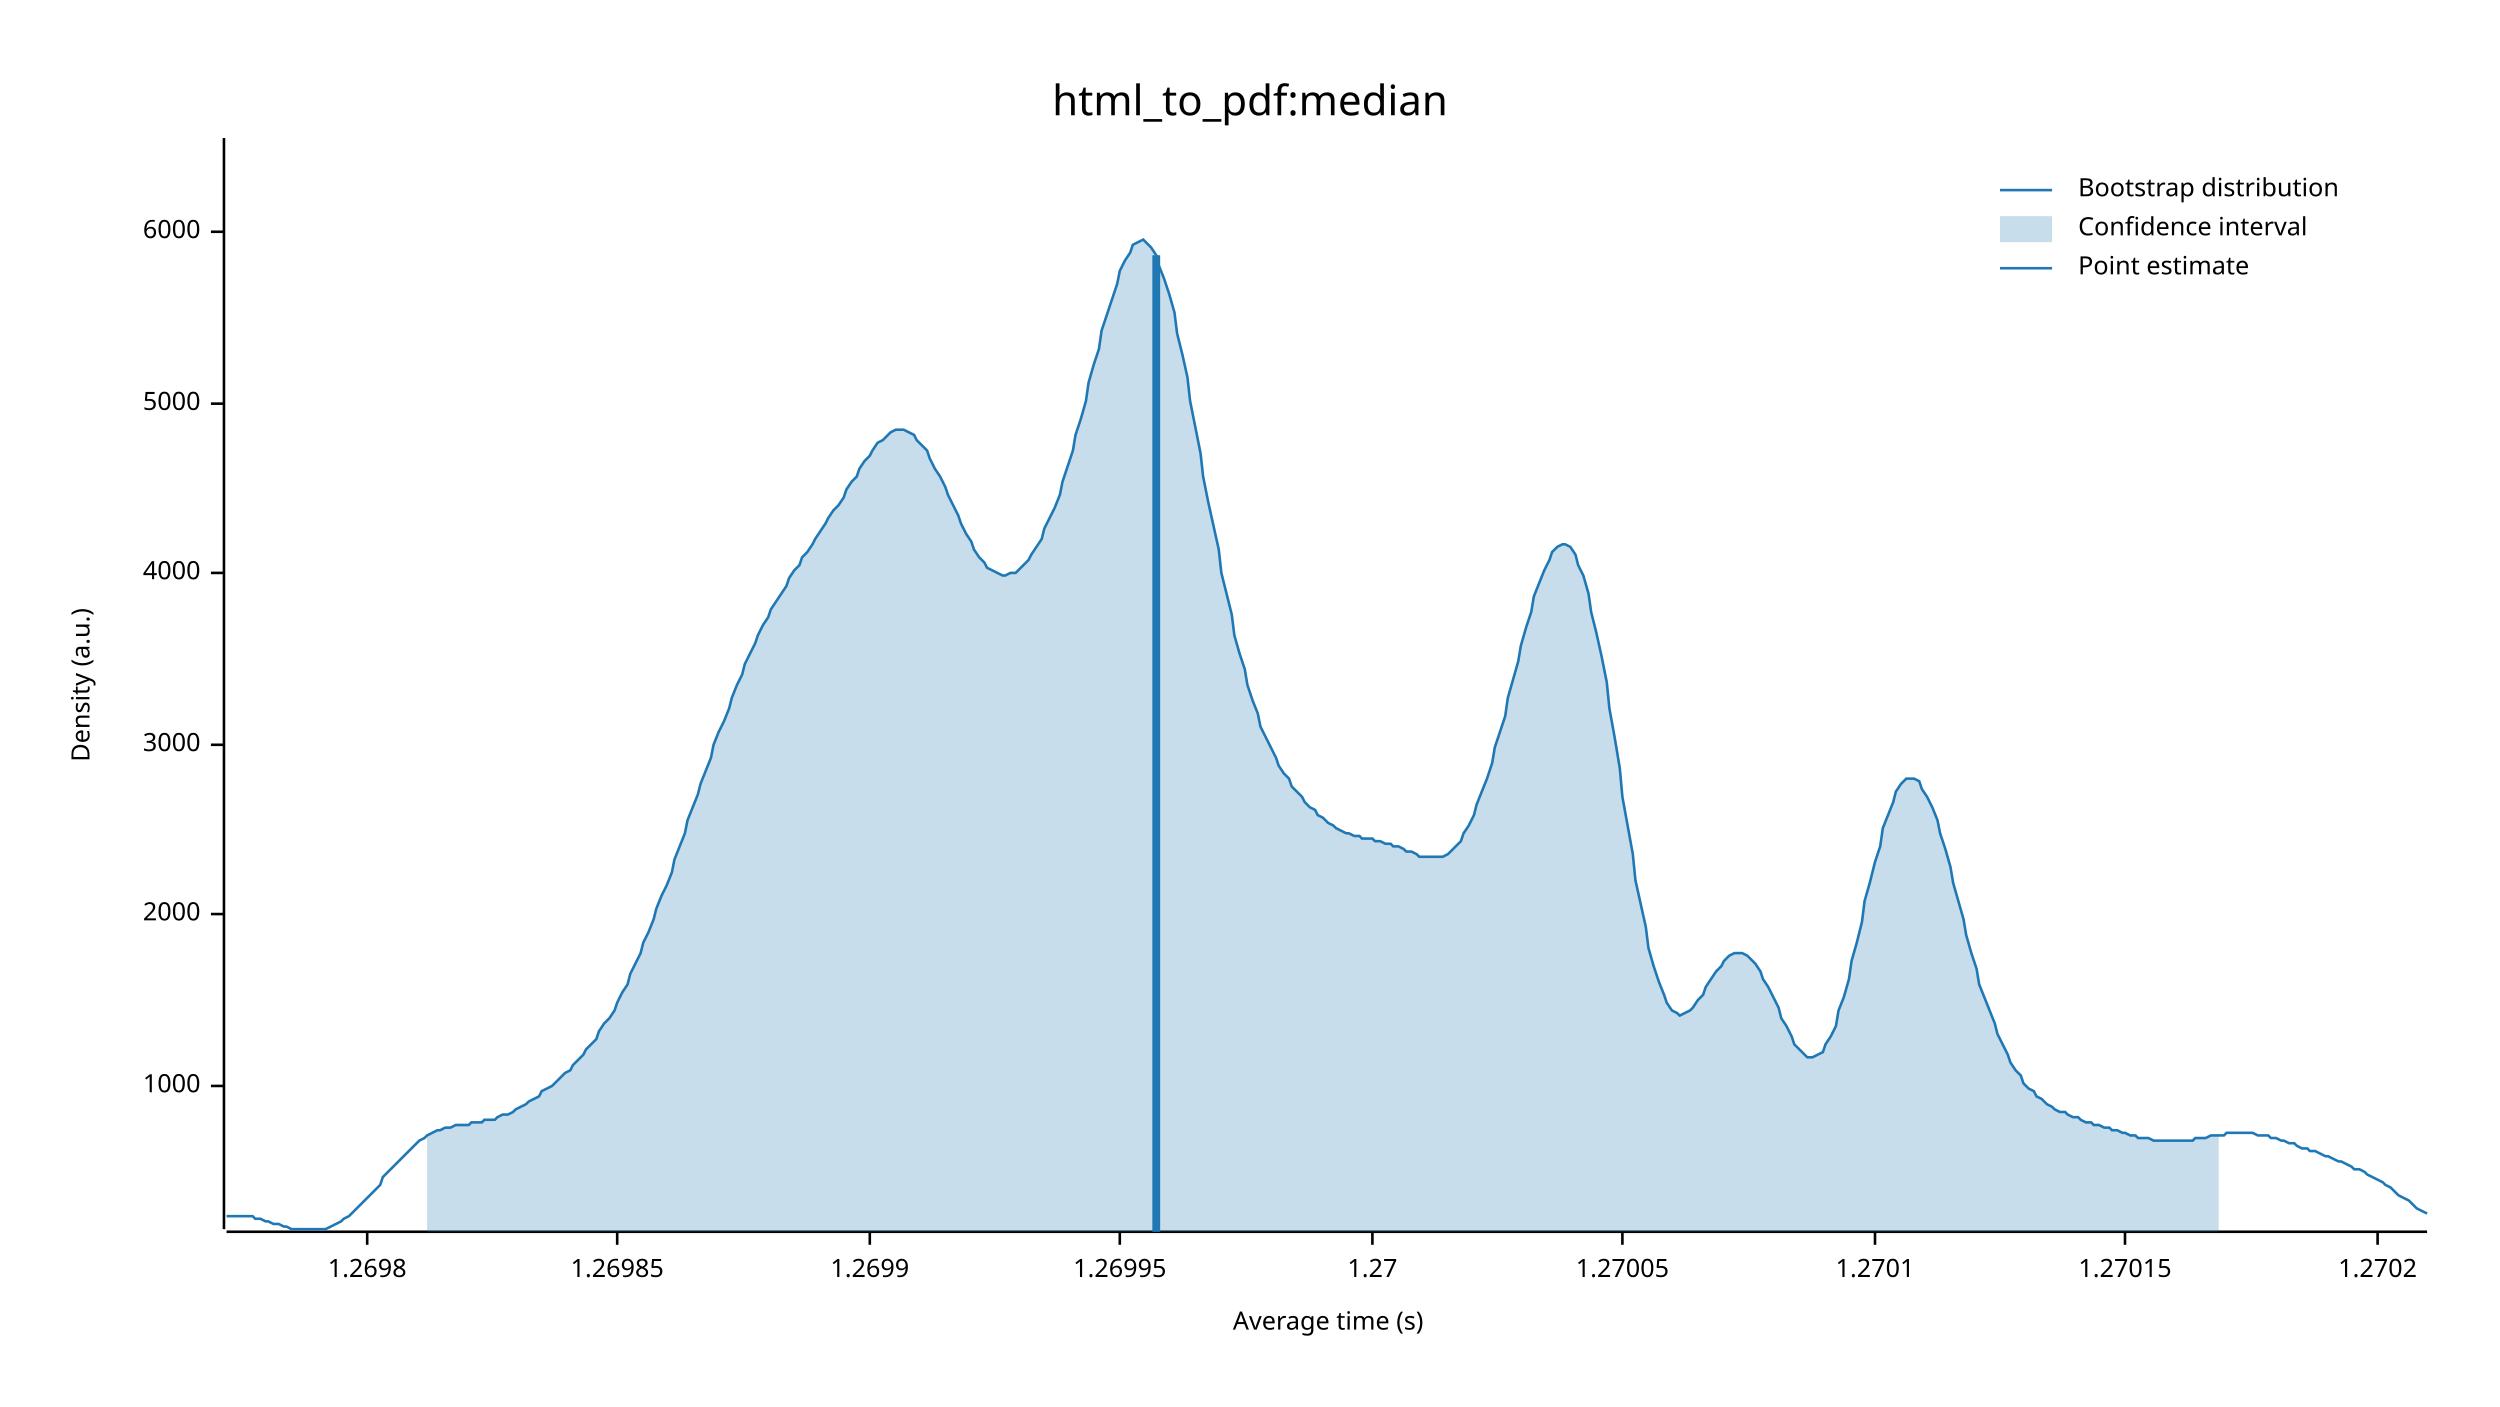
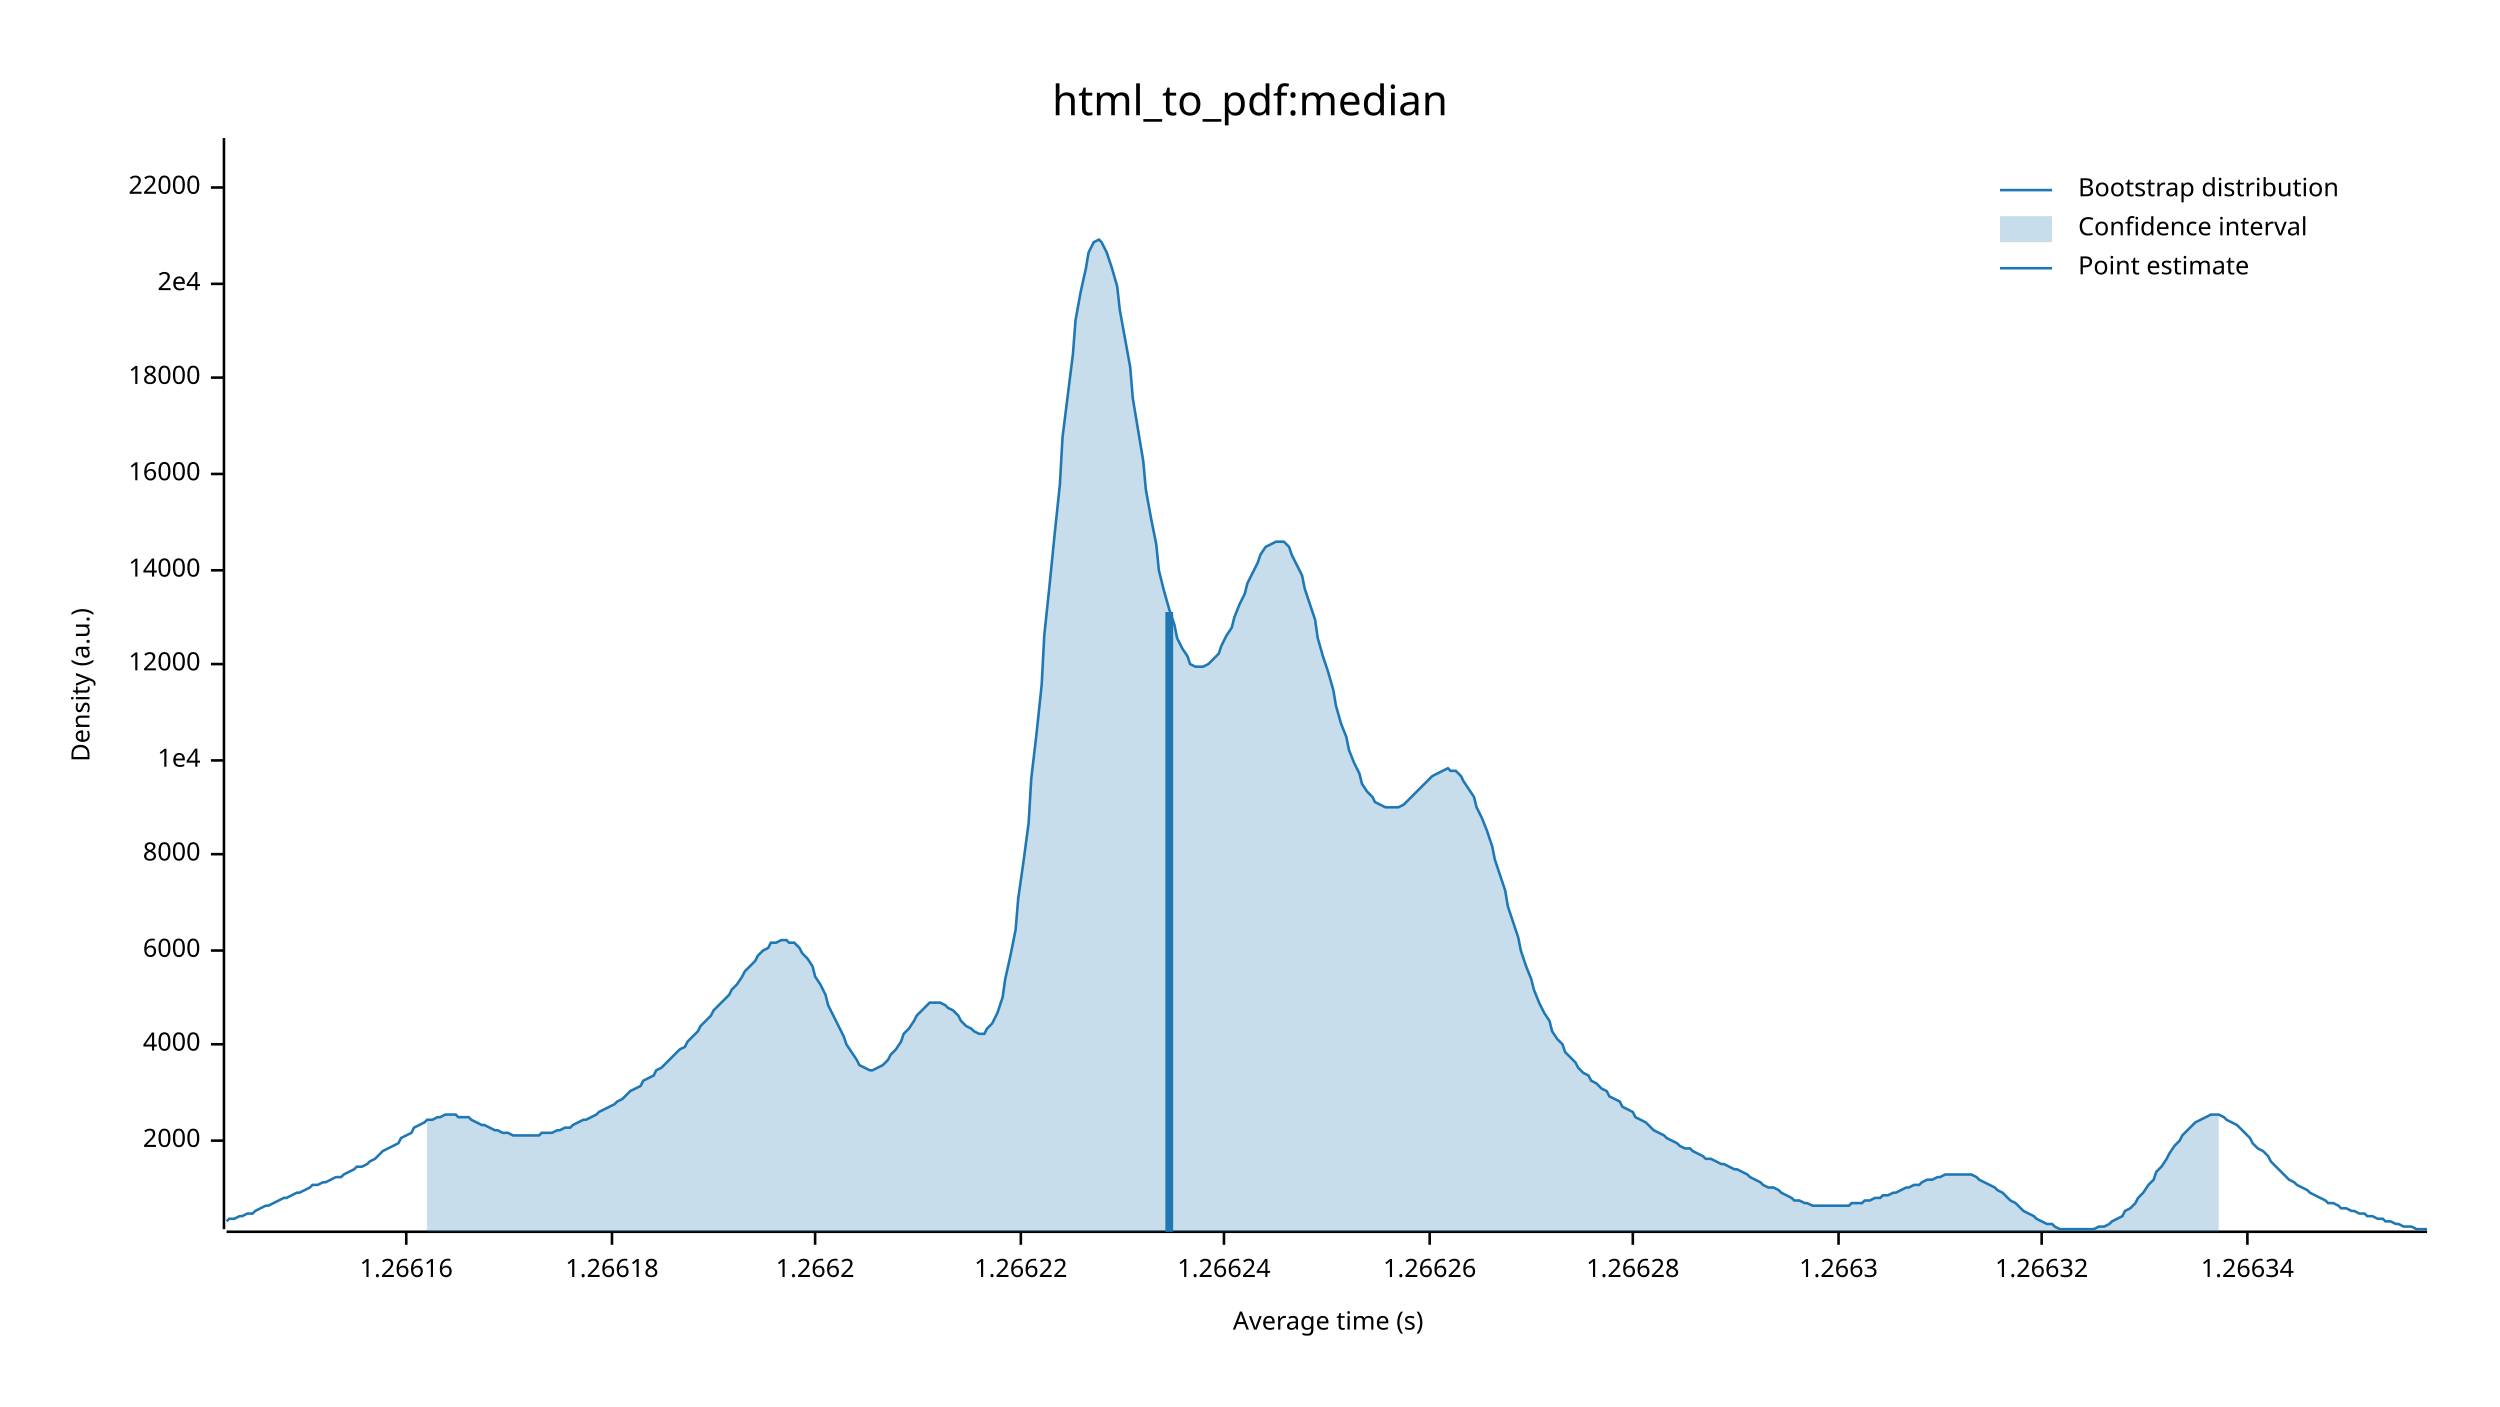
<svg xmlns="http://www.w3.org/2000/svg" width="960" height="540" viewBox="0 0 960 540">
  <text x="480" y="32" dy="0.76em" text-anchor="middle" font-family="sans-serif" font-size="16.129" opacity="1" fill="#000000">
html_to_pdf:median
</text>
  <text x="27" y="263" dy="0.76em" text-anchor="middle" font-family="sans-serif" font-size="9.677" opacity="1" fill="#000000" transform="rotate(270, 27, 263)">
Density (a.u.)
</text>
  <text x="510" y="513" dy="-0.5ex" text-anchor="middle" font-family="sans-serif" font-size="9.677" opacity="1" fill="#000000">
Average time (s)
</text>
  <polyline fill="none" opacity="1" stroke="#000000" stroke-width="1" points="86,53 86,472 " />
-   <text x="77" y="417" dy="0.5ex" text-anchor="end" font-family="sans-serif" font-size="9.677" opacity="1" fill="#000000">
- 1000
- </text>
-   <polyline fill="none" opacity="1" stroke="#000000" stroke-width="1" points="81,417 86,417 " />
-   <text x="77" y="351" dy="0.5ex" text-anchor="end" font-family="sans-serif" font-size="9.677" opacity="1" fill="#000000">
+   <text x="77" y="438" dy="0.5ex" text-anchor="end" font-family="sans-serif" font-size="9.677" opacity="1" fill="#000000">
2000
</text>
-   <polyline fill="none" opacity="1" stroke="#000000" stroke-width="1" points="81,351 86,351 " />
-   <text x="77" y="286" dy="0.5ex" text-anchor="end" font-family="sans-serif" font-size="9.677" opacity="1" fill="#000000">
- 3000
- </text>
-   <polyline fill="none" opacity="1" stroke="#000000" stroke-width="1" points="81,286 86,286 " />
-   <text x="77" y="220" dy="0.5ex" text-anchor="end" font-family="sans-serif" font-size="9.677" opacity="1" fill="#000000">
+   <polyline fill="none" opacity="1" stroke="#000000" stroke-width="1" points="81,438 86,438 " />
+   <text x="77" y="401" dy="0.5ex" text-anchor="end" font-family="sans-serif" font-size="9.677" opacity="1" fill="#000000">
4000
</text>
-   <polyline fill="none" opacity="1" stroke="#000000" stroke-width="1" points="81,220 86,220 " />
-   <text x="77" y="155" dy="0.5ex" text-anchor="end" font-family="sans-serif" font-size="9.677" opacity="1" fill="#000000">
- 5000
- </text>
-   <polyline fill="none" opacity="1" stroke="#000000" stroke-width="1" points="81,155 86,155 " />
-   <text x="77" y="89" dy="0.5ex" text-anchor="end" font-family="sans-serif" font-size="9.677" opacity="1" fill="#000000">
+   <polyline fill="none" opacity="1" stroke="#000000" stroke-width="1" points="81,401 86,401 " />
+   <text x="77" y="365" dy="0.5ex" text-anchor="end" font-family="sans-serif" font-size="9.677" opacity="1" fill="#000000">
6000
</text>
-   <polyline fill="none" opacity="1" stroke="#000000" stroke-width="1" points="81,89 86,89 " />
+   <polyline fill="none" opacity="1" stroke="#000000" stroke-width="1" points="81,365 86,365 " />
+   <text x="77" y="328" dy="0.5ex" text-anchor="end" font-family="sans-serif" font-size="9.677" opacity="1" fill="#000000">
+ 8000
+ </text>
+   <polyline fill="none" opacity="1" stroke="#000000" stroke-width="1" points="81,328 86,328 " />
+   <text x="77" y="292" dy="0.5ex" text-anchor="end" font-family="sans-serif" font-size="9.677" opacity="1" fill="#000000">
+ 1e4
+ </text>
+   <polyline fill="none" opacity="1" stroke="#000000" stroke-width="1" points="81,292 86,292 " />
+   <text x="77" y="255" dy="0.5ex" text-anchor="end" font-family="sans-serif" font-size="9.677" opacity="1" fill="#000000">
+ 12000
+ </text>
+   <polyline fill="none" opacity="1" stroke="#000000" stroke-width="1" points="81,255 86,255 " />
+   <text x="77" y="219" dy="0.5ex" text-anchor="end" font-family="sans-serif" font-size="9.677" opacity="1" fill="#000000">
+ 14000
+ </text>
+   <polyline fill="none" opacity="1" stroke="#000000" stroke-width="1" points="81,219 86,219 " />
+   <text x="77" y="182" dy="0.5ex" text-anchor="end" font-family="sans-serif" font-size="9.677" opacity="1" fill="#000000">
+ 16000
+ </text>
+   <polyline fill="none" opacity="1" stroke="#000000" stroke-width="1" points="81,182 86,182 " />
+   <text x="77" y="145" dy="0.5ex" text-anchor="end" font-family="sans-serif" font-size="9.677" opacity="1" fill="#000000">
+ 18000
+ </text>
+   <polyline fill="none" opacity="1" stroke="#000000" stroke-width="1" points="81,145 86,145 " />
+   <text x="77" y="109" dy="0.5ex" text-anchor="end" font-family="sans-serif" font-size="9.677" opacity="1" fill="#000000">
+ 2e4
+ </text>
+   <polyline fill="none" opacity="1" stroke="#000000" stroke-width="1" points="81,109 86,109 " />
+   <text x="77" y="72" dy="0.5ex" text-anchor="end" font-family="sans-serif" font-size="9.677" opacity="1" fill="#000000">
+ 22000
+ </text>
+   <polyline fill="none" opacity="1" stroke="#000000" stroke-width="1" points="81,72 86,72 " />
  <polyline fill="none" opacity="1" stroke="#000000" stroke-width="1" points="87,473 932,473 " />
-   <text x="141" y="483" dy="0.76em" text-anchor="middle" font-family="sans-serif" font-size="9.677" opacity="1" fill="#000000">
- 1.2698
+   <text x="156" y="483" dy="0.76em" text-anchor="middle" font-family="sans-serif" font-size="9.677" opacity="1" fill="#000000">
+ 1.26616
</text>
-   <polyline fill="none" opacity="1" stroke="#000000" stroke-width="1" points="141,473 141,478 " />
-   <text x="237" y="483" dy="0.76em" text-anchor="middle" font-family="sans-serif" font-size="9.677" opacity="1" fill="#000000">
- 1.26985
+   <polyline fill="none" opacity="1" stroke="#000000" stroke-width="1" points="156,473 156,478 " />
+   <text x="235" y="483" dy="0.76em" text-anchor="middle" font-family="sans-serif" font-size="9.677" opacity="1" fill="#000000">
+ 1.26618
</text>
-   <polyline fill="none" opacity="1" stroke="#000000" stroke-width="1" points="237,473 237,478 " />
-   <text x="334" y="483" dy="0.76em" text-anchor="middle" font-family="sans-serif" font-size="9.677" opacity="1" fill="#000000">
- 1.2699
+   <polyline fill="none" opacity="1" stroke="#000000" stroke-width="1" points="235,473 235,478 " />
+   <text x="313" y="483" dy="0.76em" text-anchor="middle" font-family="sans-serif" font-size="9.677" opacity="1" fill="#000000">
+ 1.2662
</text>
-   <polyline fill="none" opacity="1" stroke="#000000" stroke-width="1" points="334,473 334,478 " />
-   <text x="430" y="483" dy="0.76em" text-anchor="middle" font-family="sans-serif" font-size="9.677" opacity="1" fill="#000000">
- 1.26995
+   <polyline fill="none" opacity="1" stroke="#000000" stroke-width="1" points="313,473 313,478 " />
+   <text x="392" y="483" dy="0.76em" text-anchor="middle" font-family="sans-serif" font-size="9.677" opacity="1" fill="#000000">
+ 1.26622
</text>
-   <polyline fill="none" opacity="1" stroke="#000000" stroke-width="1" points="430,473 430,478 " />
-   <text x="527" y="483" dy="0.76em" text-anchor="middle" font-family="sans-serif" font-size="9.677" opacity="1" fill="#000000">
- 1.27
+   <polyline fill="none" opacity="1" stroke="#000000" stroke-width="1" points="392,473 392,478 " />
+   <text x="470" y="483" dy="0.76em" text-anchor="middle" font-family="sans-serif" font-size="9.677" opacity="1" fill="#000000">
+ 1.26624
</text>
-   <polyline fill="none" opacity="1" stroke="#000000" stroke-width="1" points="527,473 527,478 " />
-   <text x="623" y="483" dy="0.76em" text-anchor="middle" font-family="sans-serif" font-size="9.677" opacity="1" fill="#000000">
- 1.27005
+   <polyline fill="none" opacity="1" stroke="#000000" stroke-width="1" points="470,473 470,478 " />
+   <text x="549" y="483" dy="0.76em" text-anchor="middle" font-family="sans-serif" font-size="9.677" opacity="1" fill="#000000">
+ 1.26626
</text>
-   <polyline fill="none" opacity="1" stroke="#000000" stroke-width="1" points="623,473 623,478 " />
-   <text x="720" y="483" dy="0.76em" text-anchor="middle" font-family="sans-serif" font-size="9.677" opacity="1" fill="#000000">
- 1.2701
+   <polyline fill="none" opacity="1" stroke="#000000" stroke-width="1" points="549,473 549,478 " />
+   <text x="627" y="483" dy="0.76em" text-anchor="middle" font-family="sans-serif" font-size="9.677" opacity="1" fill="#000000">
+ 1.26628
</text>
-   <polyline fill="none" opacity="1" stroke="#000000" stroke-width="1" points="720,473 720,478 " />
-   <text x="816" y="483" dy="0.76em" text-anchor="middle" font-family="sans-serif" font-size="9.677" opacity="1" fill="#000000">
- 1.27015
+   <polyline fill="none" opacity="1" stroke="#000000" stroke-width="1" points="627,473 627,478 " />
+   <text x="706" y="483" dy="0.76em" text-anchor="middle" font-family="sans-serif" font-size="9.677" opacity="1" fill="#000000">
+ 1.2663
</text>
-   <polyline fill="none" opacity="1" stroke="#000000" stroke-width="1" points="816,473 816,478 " />
-   <text x="913" y="483" dy="0.76em" text-anchor="middle" font-family="sans-serif" font-size="9.677" opacity="1" fill="#000000">
- 1.2702
+   <polyline fill="none" opacity="1" stroke="#000000" stroke-width="1" points="706,473 706,478 " />
+   <text x="784" y="483" dy="0.76em" text-anchor="middle" font-family="sans-serif" font-size="9.677" opacity="1" fill="#000000">
+ 1.26632
</text>
-   <polyline fill="none" opacity="1" stroke="#000000" stroke-width="1" points="913,473 913,478 " />
-   <polyline fill="none" opacity="1" stroke="#1F78B4" stroke-width="1" points="87,467 88,467 90,467 92,467 93,467 95,467 97,467 98,468 100,468 102,469 103,469 105,470 107,470 109,471 110,471 112,472 114,472 115,472 117,472 119,472 120,472 122,472 124,472 125,472 127,471 129,470 131,469 132,468 134,467 136,465 137,464 139,462 141,460 142,459 144,457 146,455 147,452 149,450 151,448 153,446 154,445 156,443 158,441 159,440 161,438 163,437 164,436 166,435 168,434 169,434 171,433 173,433 175,432 176,432 178,432 180,432 181,431 183,431 185,431 186,430 188,430 190,430 191,429 193,428 195,428 197,427 198,426 200,425 202,424 203,423 205,422 207,421 208,419 210,418 212,417 214,415 215,414 217,412 219,411 220,409 222,407 224,405 225,403 227,401 229,399 230,396 232,393 234,391 236,388 237,385 239,381 241,378 242,374 244,370 246,366 247,362 249,358 251,353 252,349 254,344 256,340 258,335 259,330 261,325 263,320 264,315 266,310 268,305 269,301 271,296 273,291 274,286 276,281 278,277 280,272 281,268 283,263 285,259 286,255 288,251 290,247 291,244 293,240 295,237 296,234 298,231 300,228 302,225 303,222 305,219 307,217 308,214 310,212 312,209 313,207 315,204 317,201 318,199 320,196 322,194 324,191 325,188 327,185 329,183 330,180 332,177 334,175 335,173 337,170 339,169 341,167 342,166 344,165 346,165 347,165 349,166 351,167 352,169 354,171 356,173 357,176 359,180 361,183 363,187 364,190 366,194 368,198 369,201 371,205 373,208 374,211 376,214 378,216 379,218 381,219 383,220 385,221 386,221 388,220 390,220 391,219 393,217 395,215 396,213 398,210 400,207 401,203 403,199 405,195 407,190 408,185 410,179 412,173 413,167 415,161 417,154 418,147 420,140 422,134 423,127 425,121 427,115 429,109 430,104 432,100 434,97 435,94 437,93 439,92 440,93 442,95 444,98 445,102 447,107 449,113 451,120 452,128 454,136 456,145 457,154 459,164 461,174 462,183 464,193 466,202 468,211 469,220 471,228 473,236 474,244 476,251 478,257 479,263 481,269 483,274 484,279 486,283 488,287 490,291 491,294 493,297 495,299 496,302 498,304 500,306 501,308 503,310 505,311 506,313 508,314 510,316 512,317 513,318 515,319 517,320 518,320 520,321 522,321 523,322 525,322 527,322 528,323 530,323 532,324 534,324 535,325 537,325 539,326 540,327 542,327 544,328 545,329 547,329 549,329 550,329 552,329 554,329 556,328 557,327 559,325 561,323 562,320 564,317 566,313 567,309 569,304 571,299 573,293 574,287 576,281 578,275 579,268 581,261 583,254 584,248 586,241 588,235 589,229 591,224 593,219 595,215 596,212 598,210 600,209 601,209 603,210 605,213 606,217 608,221 610,228 611,235 613,243 615,252 617,262 618,272 620,283 622,295 623,306 625,317 627,328 628,338 630,347 632,356 633,364 635,371 637,377 639,382 640,385 642,388 644,389 645,390 647,389 649,388 650,387 652,384 654,382 655,379 657,376 659,373 661,371 662,369 664,367 666,366 667,366 669,366 671,367 672,368 674,370 676,373 677,376 679,379 681,383 683,387 684,391 686,394 688,398 689,401 691,403 693,405 694,406 696,406 698,405 700,404 701,401 703,398 705,394 706,388 708,383 710,376 711,369 713,362 715,354 716,346 718,339 720,331 722,325 723,318 725,313 727,308 728,304 730,301 732,299 733,299 735,299 737,300 738,303 740,306 742,310 744,315 745,320 747,326 749,333 750,339 752,346 754,353 755,359 757,366 759,372 760,378 762,383 764,388 766,393 767,397 769,401 771,405 772,408 774,411 776,413 777,416 779,418 781,419 782,421 784,422 786,424 788,425 789,426 791,427 793,427 794,428 796,429 798,429 799,430 801,431 803,431 804,432 806,432 808,433 810,433 811,434 813,434 815,435 816,435 818,436 820,436 821,437 823,437 825,437 827,438 828,438 830,438 832,438 833,438 835,438 837,438 838,438 840,438 842,438 843,437 845,437 847,437 849,436 850,436 852,436 854,436 855,435 857,435 859,435 860,435 862,435 864,435 865,435 867,436 869,436 871,436 872,437 874,437 876,438 877,438 879,439 881,439 882,440 884,441 886,441 887,442 889,442 891,443 893,444 894,444 896,445 898,446 899,446 901,447 903,448 904,449 906,449 908,450 909,451 911,452 913,453 915,454 916,455 918,456 920,458 921,459 923,460 925,461 926,462 928,464 930,465 932,466 " />
-   <polygon opacity="0.25" fill="#1F78B4" points="164,436 166,435 168,434 169,434 171,433 173,433 175,432 176,432 178,432 180,432 181,431 183,431 185,431 186,430 188,430 190,430 191,429 193,428 195,428 197,427 198,426 200,425 202,424 203,423 205,422 207,421 208,419 210,418 212,417 214,415 215,414 217,412 219,411 220,409 222,407 224,405 225,403 227,401 229,399 230,396 232,393 234,391 236,388 237,385 239,381 241,378 242,374 244,370 246,366 247,362 249,358 251,353 252,349 254,344 256,340 258,335 259,330 261,325 263,320 264,315 266,310 268,305 269,301 271,296 273,291 274,286 276,281 278,277 280,272 281,268 283,263 285,259 286,255 288,251 290,247 291,244 293,240 295,237 296,234 298,231 300,228 302,225 303,222 305,219 307,217 308,214 310,212 312,209 313,207 315,204 317,201 318,199 320,196 322,194 324,191 325,188 327,185 329,183 330,180 332,177 334,175 335,173 337,170 339,169 341,167 342,166 344,165 346,165 347,165 349,166 351,167 352,169 354,171 356,173 357,176 359,180 361,183 363,187 364,190 366,194 368,198 369,201 371,205 373,208 374,211 376,214 378,216 379,218 381,219 383,220 385,221 386,221 388,220 390,220 391,219 393,217 395,215 396,213 398,210 400,207 401,203 403,199 405,195 407,190 408,185 410,179 412,173 413,167 415,161 417,154 418,147 420,140 422,134 423,127 425,121 427,115 429,109 430,104 432,100 434,97 435,94 437,93 439,92 440,93 442,95 444,98 445,102 447,107 449,113 451,120 452,128 454,136 456,145 457,154 459,164 461,174 462,183 464,193 466,202 468,211 469,220 471,228 473,236 474,244 476,251 478,257 479,263 481,269 483,274 484,279 486,283 488,287 490,291 491,294 493,297 495,299 496,302 498,304 500,306 501,308 503,310 505,311 506,313 508,314 510,316 512,317 513,318 515,319 517,320 518,320 520,321 522,321 523,322 525,322 527,322 528,323 530,323 532,324 534,324 535,325 537,325 539,326 540,327 542,327 544,328 545,329 547,329 549,329 550,329 552,329 554,329 556,328 557,327 559,325 561,323 562,320 564,317 566,313 567,309 569,304 571,299 573,293 574,287 576,281 578,275 579,268 581,261 583,254 584,248 586,241 588,235 589,229 591,224 593,219 595,215 596,212 598,210 600,209 601,209 603,210 605,213 606,217 608,221 610,228 611,235 613,243 615,252 617,262 618,272 620,283 622,295 623,306 625,317 627,328 628,338 630,347 632,356 633,364 635,371 637,377 639,382 640,385 642,388 644,389 645,390 647,389 649,388 650,387 652,384 654,382 655,379 657,376 659,373 661,371 662,369 664,367 666,366 667,366 669,366 671,367 672,368 674,370 676,373 677,376 679,379 681,383 683,387 684,391 686,394 688,398 689,401 691,403 693,405 694,406 696,406 698,405 700,404 701,401 703,398 705,394 706,388 708,383 710,376 711,369 713,362 715,354 716,346 718,339 720,331 722,325 723,318 725,313 727,308 728,304 730,301 732,299 733,299 735,299 737,300 738,303 740,306 742,310 744,315 745,320 747,326 749,333 750,339 752,346 754,353 755,359 757,366 759,372 760,378 762,383 764,388 766,393 767,397 769,401 771,405 772,408 774,411 776,413 777,416 779,418 781,419 782,421 784,422 786,424 788,425 789,426 791,427 793,427 794,428 796,429 798,429 799,430 801,431 803,431 804,432 806,432 808,433 810,433 811,434 813,434 815,435 816,435 818,436 820,436 821,437 823,437 825,437 827,438 828,438 830,438 832,438 833,438 835,438 837,438 838,438 840,438 842,438 843,437 845,437 847,437 849,436 850,436 852,436 852,473 164,473 " />
-   <polyline fill="none" opacity="1" stroke="#1F78B4" stroke-width="3" points="444,473 444,98 " />
+   <polyline fill="none" opacity="1" stroke="#000000" stroke-width="1" points="784,473 784,478 " />
+   <text x="863" y="483" dy="0.76em" text-anchor="middle" font-family="sans-serif" font-size="9.677" opacity="1" fill="#000000">
+ 1.26634
+ </text>
+   <polyline fill="none" opacity="1" stroke="#000000" stroke-width="1" points="863,473 863,478 " />
+   <polyline fill="none" opacity="1" stroke="#1F78B4" stroke-width="1" points="87,469 88,468 90,468 92,467 93,467 95,466 97,466 98,465 100,464 102,463 103,463 105,462 107,461 109,460 110,460 112,459 114,458 115,458 117,457 119,456 120,455 122,455 124,454 125,454 127,453 129,452 131,452 132,451 134,450 136,449 137,448 139,448 141,447 142,446 144,445 146,443 147,442 149,441 151,440 153,439 154,437 156,436 158,435 159,433 161,432 163,431 164,430 166,430 168,429 169,429 171,428 173,428 175,428 176,429 178,429 180,429 181,430 183,431 185,432 186,432 188,433 190,434 191,434 193,435 195,435 197,436 198,436 200,436 202,436 203,436 205,436 207,436 208,435 210,435 212,435 214,434 215,434 217,433 219,433 220,432 222,431 224,430 225,430 227,429 229,428 230,427 232,426 234,425 236,424 237,423 239,422 241,420 242,419 244,418 246,417 247,415 249,414 251,413 252,411 254,410 256,408 258,406 259,405 261,403 263,402 264,400 266,398 268,396 269,394 271,392 273,390 274,388 276,386 278,384 280,382 281,380 283,378 285,375 286,373 288,371 290,369 291,367 293,365 295,364 296,362 298,362 300,361 302,361 303,362 305,362 307,364 308,366 310,368 312,371 313,375 315,378 317,382 318,386 320,390 322,394 324,398 325,401 327,404 329,407 330,409 332,410 334,411 335,411 337,410 339,409 341,407 342,405 344,403 346,400 347,397 349,395 351,392 352,390 354,388 356,386 357,385 359,385 361,385 363,386 364,387 366,388 368,390 369,392 371,394 373,395 374,396 376,397 378,397 379,395 381,393 383,389 385,383 386,376 388,367 390,357 391,345 393,331 395,316 396,299 398,282 400,263 401,244 403,225 405,205 407,186 408,168 410,152 412,136 413,123 415,112 417,103 418,97 420,93 422,92 423,93 425,97 427,103 429,110 430,119 432,130 434,141 435,153 437,165 439,177 440,188 442,199 444,209 445,219 447,227 449,234 451,240 452,245 454,249 456,252 457,255 459,256 461,256 462,256 464,255 466,253 468,251 469,248 471,244 473,241 474,237 476,232 478,228 479,224 481,220 483,216 484,213 486,210 488,209 490,208 491,208 493,208 495,210 496,213 498,217 500,221 501,226 503,232 505,238 506,245 508,252 510,258 512,265 513,271 515,278 517,283 518,288 520,293 522,297 523,301 525,304 527,306 528,308 530,309 532,310 534,310 535,310 537,310 539,309 540,308 542,306 544,304 545,303 547,301 549,299 550,298 552,297 554,296 556,295 557,296 559,296 561,298 562,300 564,303 566,306 567,310 569,314 571,319 573,325 574,330 576,336 578,342 579,348 581,354 583,360 584,365 586,371 588,376 589,380 591,385 593,389 595,392 596,396 598,399 600,401 601,404 603,406 605,408 606,410 608,412 610,413 611,415 613,416 615,418 617,419 618,421 620,422 622,423 623,425 625,426 627,427 628,429 630,430 632,431 633,432 635,434 637,435 639,436 640,437 642,438 644,439 645,440 647,441 649,441 650,442 652,443 654,444 655,445 657,445 659,446 661,447 662,447 664,448 666,449 667,449 669,450 671,451 672,452 674,453 676,454 677,455 679,456 681,456 683,457 684,458 686,459 688,460 689,461 691,461 693,462 694,462 696,463 698,463 700,463 701,463 703,463 705,463 706,463 708,463 710,463 711,462 713,462 715,462 716,461 718,461 720,460 722,460 723,459 725,459 727,458 728,458 730,457 732,456 733,456 735,455 737,455 738,454 740,453 742,453 744,452 745,452 747,451 749,451 750,451 752,451 754,451 755,451 757,451 759,452 760,453 762,454 764,455 766,456 767,457 769,458 771,460 772,461 774,462 776,464 777,465 779,466 781,467 782,468 784,469 786,470 788,470 789,471 791,472 793,472 794,472 796,472 798,472 799,472 801,472 803,472 804,472 806,471 808,471 810,470 811,469 813,468 815,467 816,465 818,464 820,462 821,460 823,458 825,455 827,453 828,450 830,448 832,445 833,443 835,440 837,438 838,436 840,434 842,432 843,431 845,430 847,429 849,428 850,428 852,428 854,429 855,430 857,431 859,432 860,433 862,435 864,437 865,439 867,441 869,442 871,444 872,446 874,448 876,450 877,451 879,453 881,454 882,455 884,456 886,457 887,458 889,459 891,460 893,461 894,462 896,462 898,463 899,464 901,464 903,465 904,465 906,466 908,466 909,467 911,467 913,468 915,468 916,469 918,469 920,470 921,470 923,471 925,471 926,471 928,472 930,472 932,472 " />
+   <polygon opacity="0.25" fill="#1F78B4" points="164,430 166,430 168,429 169,429 171,428 173,428 175,428 176,429 178,429 180,429 181,430 183,431 185,432 186,432 188,433 190,434 191,434 193,435 195,435 197,436 198,436 200,436 202,436 203,436 205,436 207,436 208,435 210,435 212,435 214,434 215,434 217,433 219,433 220,432 222,431 224,430 225,430 227,429 229,428 230,427 232,426 234,425 236,424 237,423 239,422 241,420 242,419 244,418 246,417 247,415 249,414 251,413 252,411 254,410 256,408 258,406 259,405 261,403 263,402 264,400 266,398 268,396 269,394 271,392 273,390 274,388 276,386 278,384 280,382 281,380 283,378 285,375 286,373 288,371 290,369 291,367 293,365 295,364 296,362 298,362 300,361 302,361 303,362 305,362 307,364 308,366 310,368 312,371 313,375 315,378 317,382 318,386 320,390 322,394 324,398 325,401 327,404 329,407 330,409 332,410 334,411 335,411 337,410 339,409 341,407 342,405 344,403 346,400 347,397 349,395 351,392 352,390 354,388 356,386 357,385 359,385 361,385 363,386 364,387 366,388 368,390 369,392 371,394 373,395 374,396 376,397 378,397 379,395 381,393 383,389 385,383 386,376 388,367 390,357 391,345 393,331 395,316 396,299 398,282 400,263 401,244 403,225 405,205 407,186 408,168 410,152 412,136 413,123 415,112 417,103 418,97 420,93 422,92 423,93 425,97 427,103 429,110 430,119 432,130 434,141 435,153 437,165 439,177 440,188 442,199 444,209 445,219 447,227 449,234 451,240 452,245 454,249 456,252 457,255 459,256 461,256 462,256 464,255 466,253 468,251 469,248 471,244 473,241 474,237 476,232 478,228 479,224 481,220 483,216 484,213 486,210 488,209 490,208 491,208 493,208 495,210 496,213 498,217 500,221 501,226 503,232 505,238 506,245 508,252 510,258 512,265 513,271 515,278 517,283 518,288 520,293 522,297 523,301 525,304 527,306 528,308 530,309 532,310 534,310 535,310 537,310 539,309 540,308 542,306 544,304 545,303 547,301 549,299 550,298 552,297 554,296 556,295 557,296 559,296 561,298 562,300 564,303 566,306 567,310 569,314 571,319 573,325 574,330 576,336 578,342 579,348 581,354 583,360 584,365 586,371 588,376 589,380 591,385 593,389 595,392 596,396 598,399 600,401 601,404 603,406 605,408 606,410 608,412 610,413 611,415 613,416 615,418 617,419 618,421 620,422 622,423 623,425 625,426 627,427 628,429 630,430 632,431 633,432 635,434 637,435 639,436 640,437 642,438 644,439 645,440 647,441 649,441 650,442 652,443 654,444 655,445 657,445 659,446 661,447 662,447 664,448 666,449 667,449 669,450 671,451 672,452 674,453 676,454 677,455 679,456 681,456 683,457 684,458 686,459 688,460 689,461 691,461 693,462 694,462 696,463 698,463 700,463 701,463 703,463 705,463 706,463 708,463 710,463 711,462 713,462 715,462 716,461 718,461 720,460 722,460 723,459 725,459 727,458 728,458 730,457 732,456 733,456 735,455 737,455 738,454 740,453 742,453 744,452 745,452 747,451 749,451 750,451 752,451 754,451 755,451 757,451 759,452 760,453 762,454 764,455 766,456 767,457 769,458 771,460 772,461 774,462 776,464 777,465 779,466 781,467 782,468 784,469 786,470 788,470 789,471 791,472 793,472 794,472 796,472 798,472 799,472 801,472 803,472 804,472 806,471 808,471 810,470 811,469 813,468 815,467 816,465 818,464 820,462 821,460 823,458 825,455 827,453 828,450 830,448 832,445 833,443 835,440 837,438 838,436 840,434 842,432 843,431 845,430 847,429 849,428 850,428 852,428 852,473 164,473 " />
+   <polyline fill="none" opacity="1" stroke="#1F78B4" stroke-width="3" points="449,473 449,235 " />
  <text x="798" y="68" dy="0.76em" text-anchor="start" font-family="sans-serif" font-size="9.677" opacity="1" fill="#000000">
Bootstrap distribution
</text>
  <text x="798" y="83" dy="0.76em" text-anchor="start" font-family="sans-serif" font-size="9.677" opacity="1" fill="#000000">
Confidence interval
</text>
  <text x="798" y="98" dy="0.76em" text-anchor="start" font-family="sans-serif" font-size="9.677" opacity="1" fill="#000000">
Point estimate
</text>
  <polyline fill="none" opacity="1" stroke="#1F78B4" stroke-width="1" points="768,73 788,73 " />
  <rect x="768" y="83" width="20" height="10" opacity="0.25" fill="#1F78B4" stroke="none" />
  <polyline fill="none" opacity="1" stroke="#1F78B4" stroke-width="1" points="768,103 788,103 " />
</svg>
